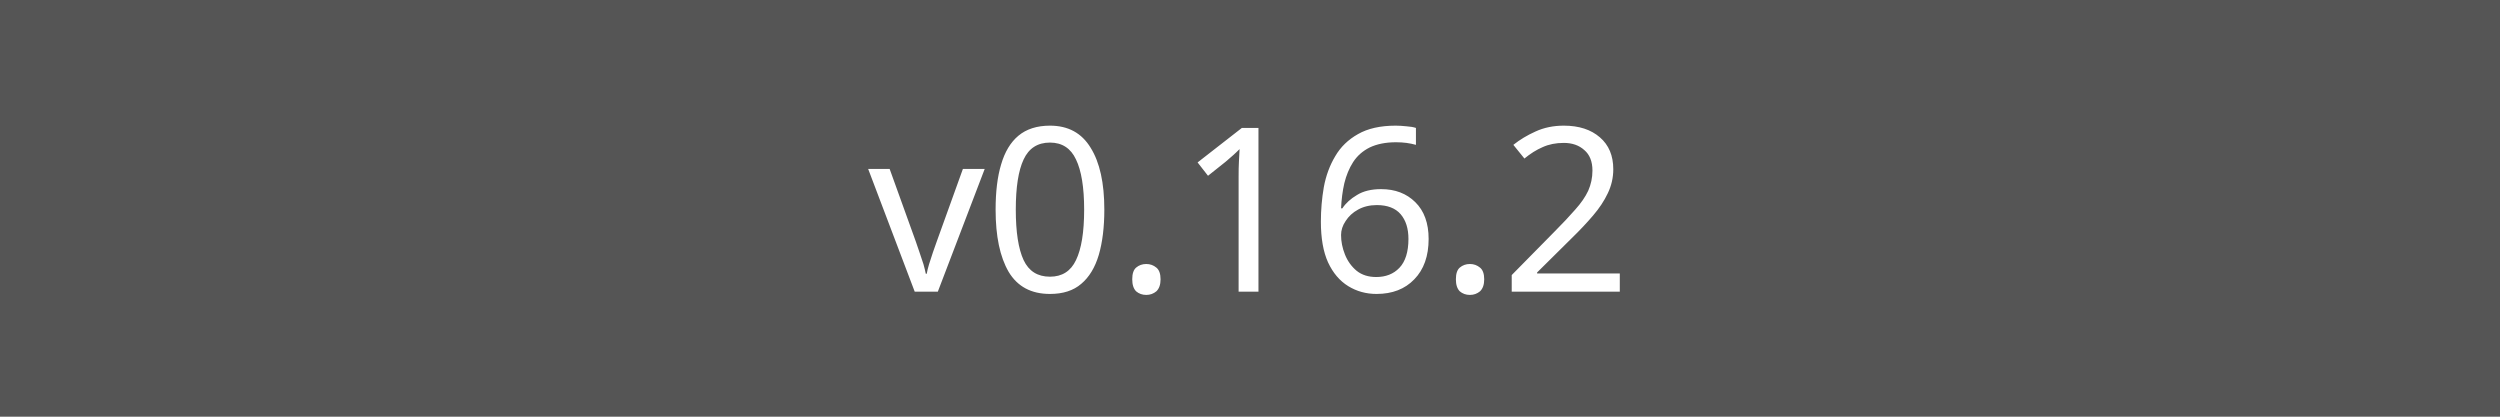
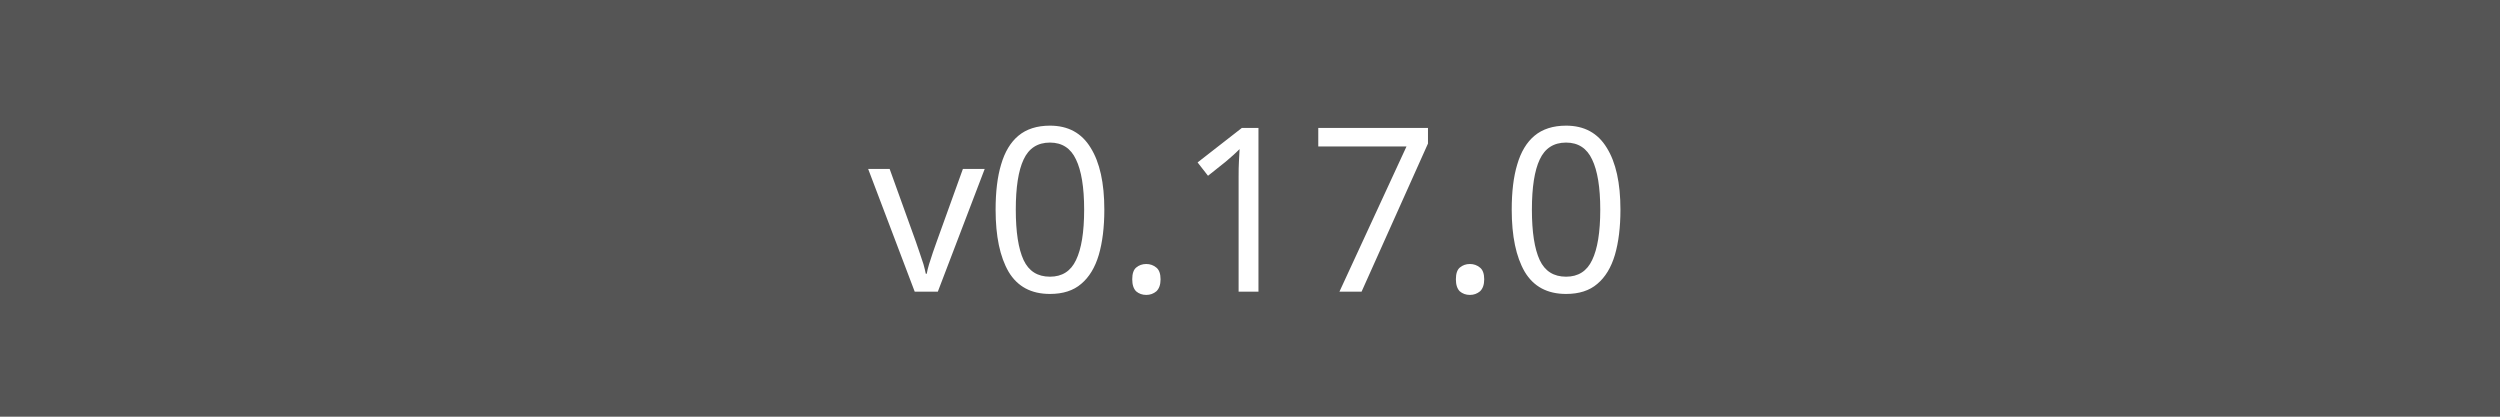
<svg xmlns="http://www.w3.org/2000/svg" width="120" height="20">
  <rect width="120" height="20" fill="#555" />
-   <text x="60" y="14" fill="#fff" font-family="Verdana" font-size="11" text-anchor="middle">v0.16.2</text>
+   <text x="60" y="14" fill="#fff" font-family="Verdana" font-size="11" text-anchor="middle">v0.17.0</text>
</svg>
